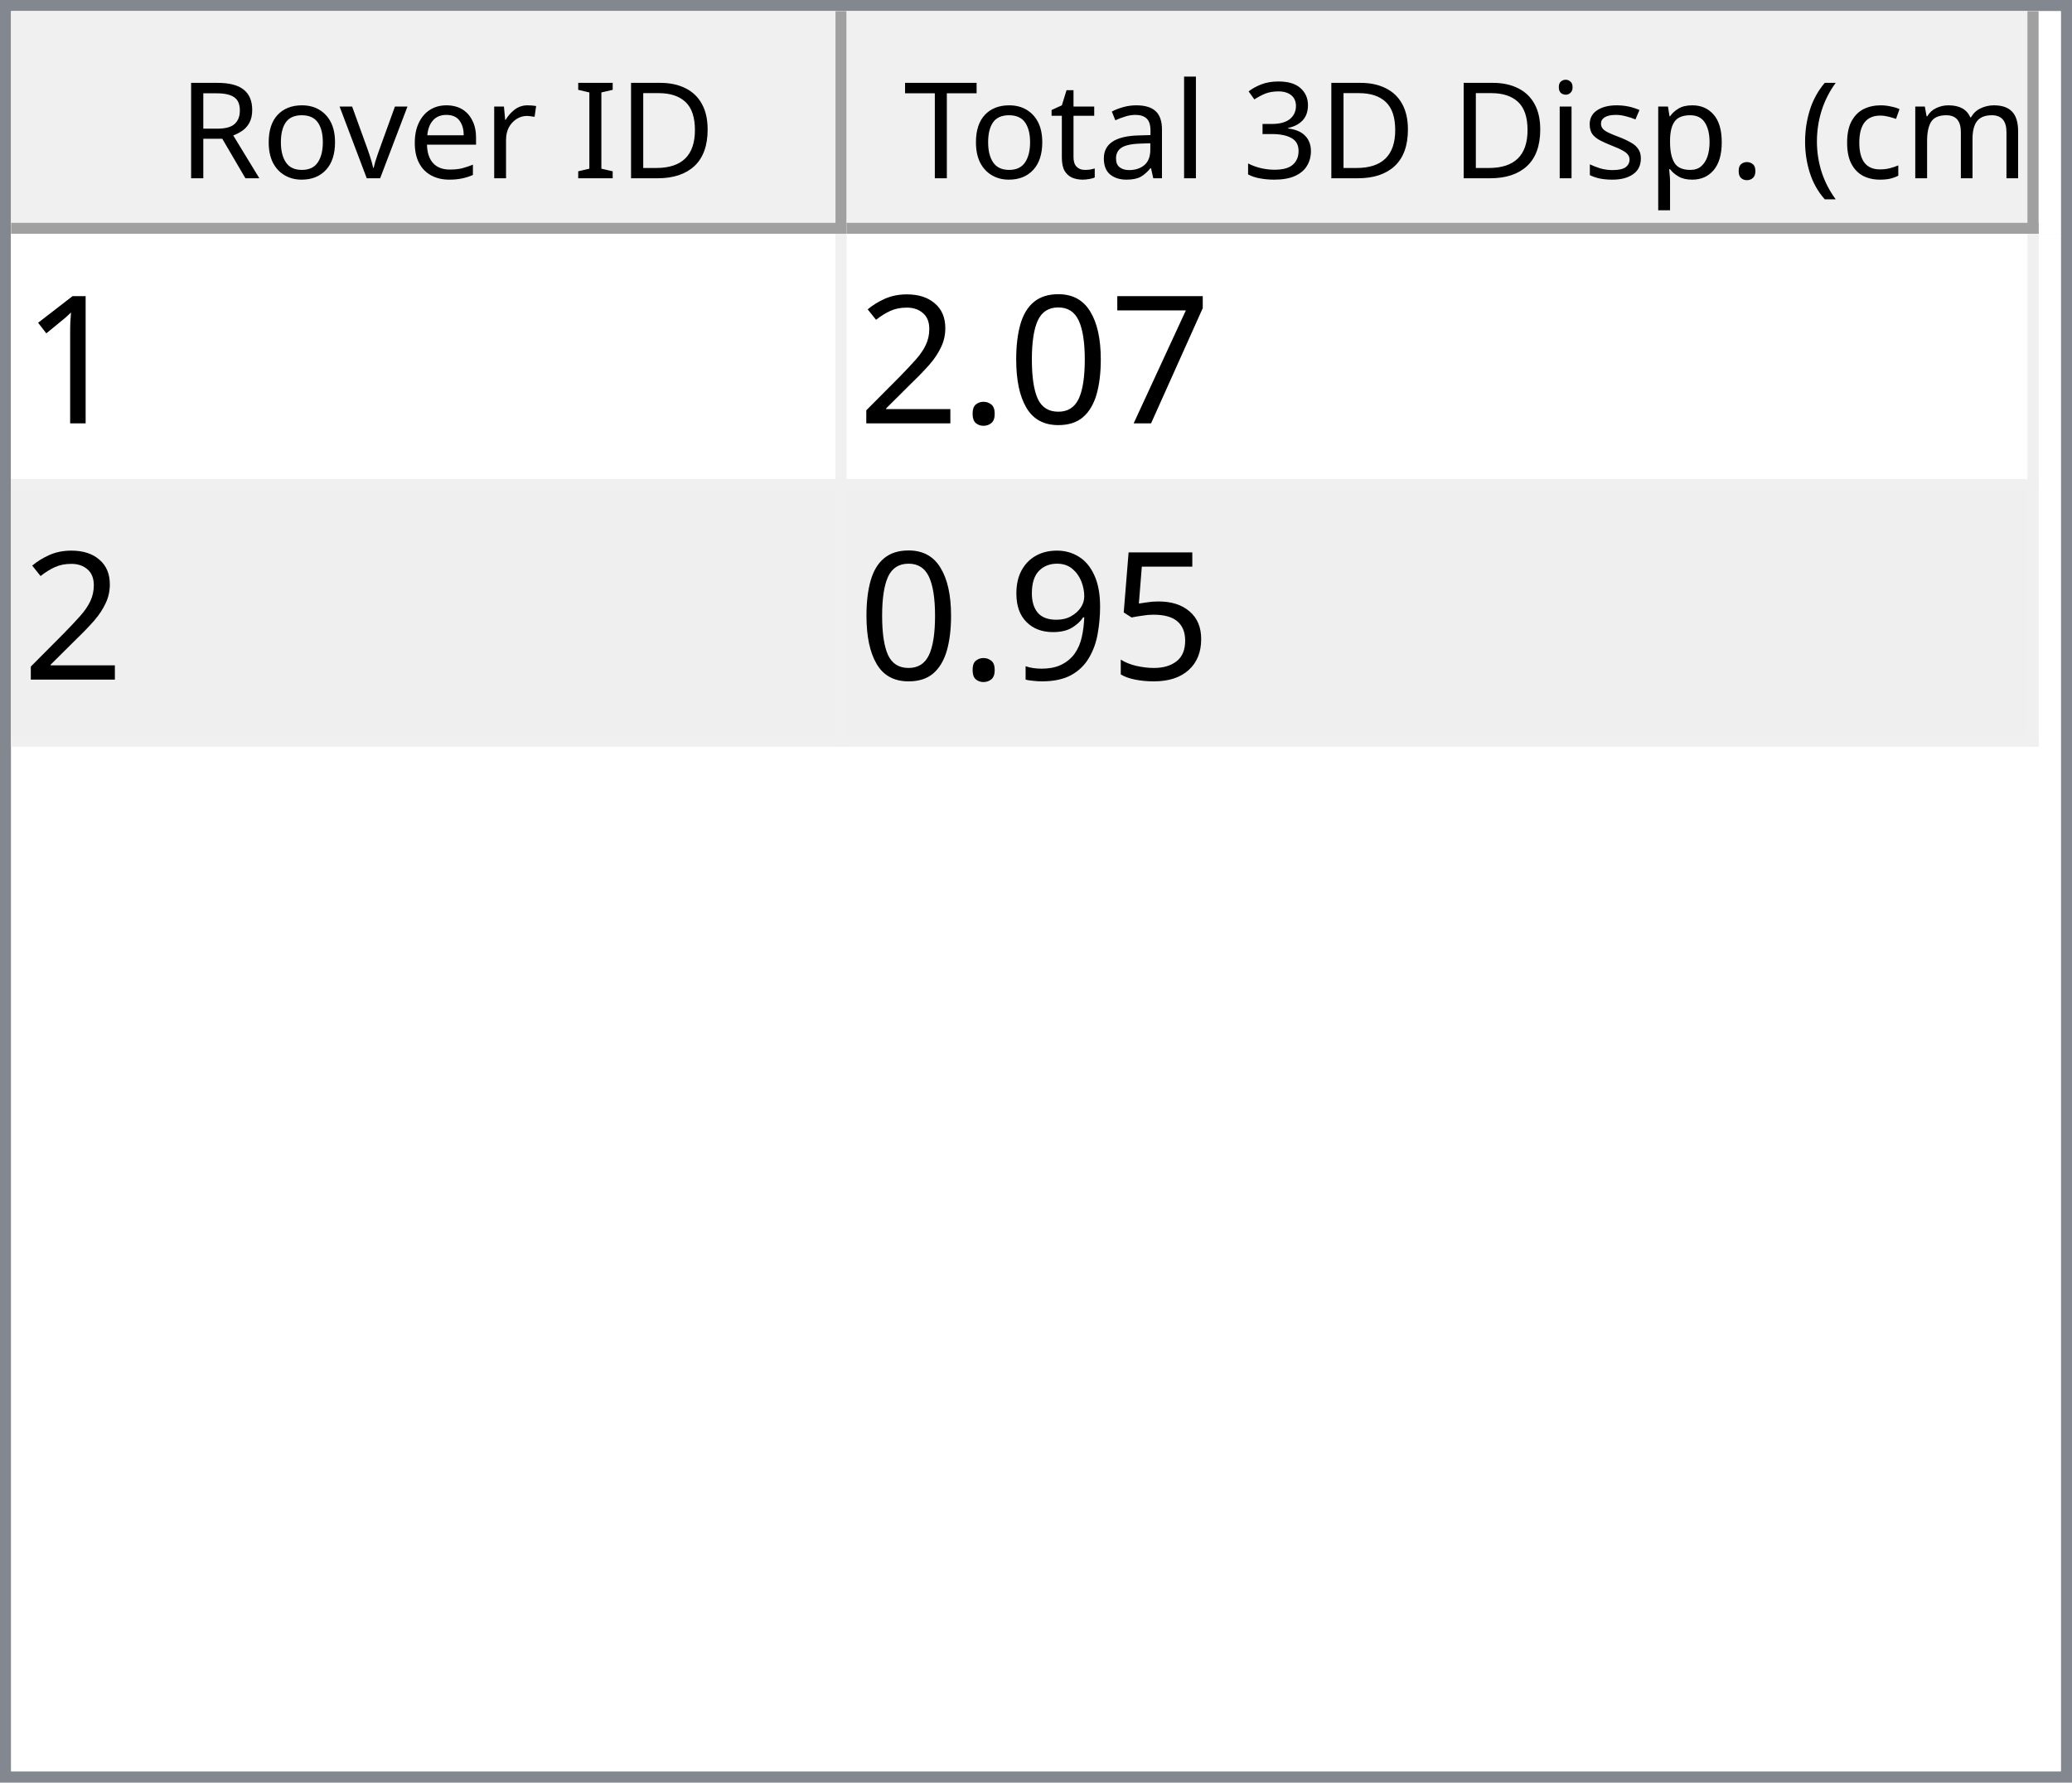
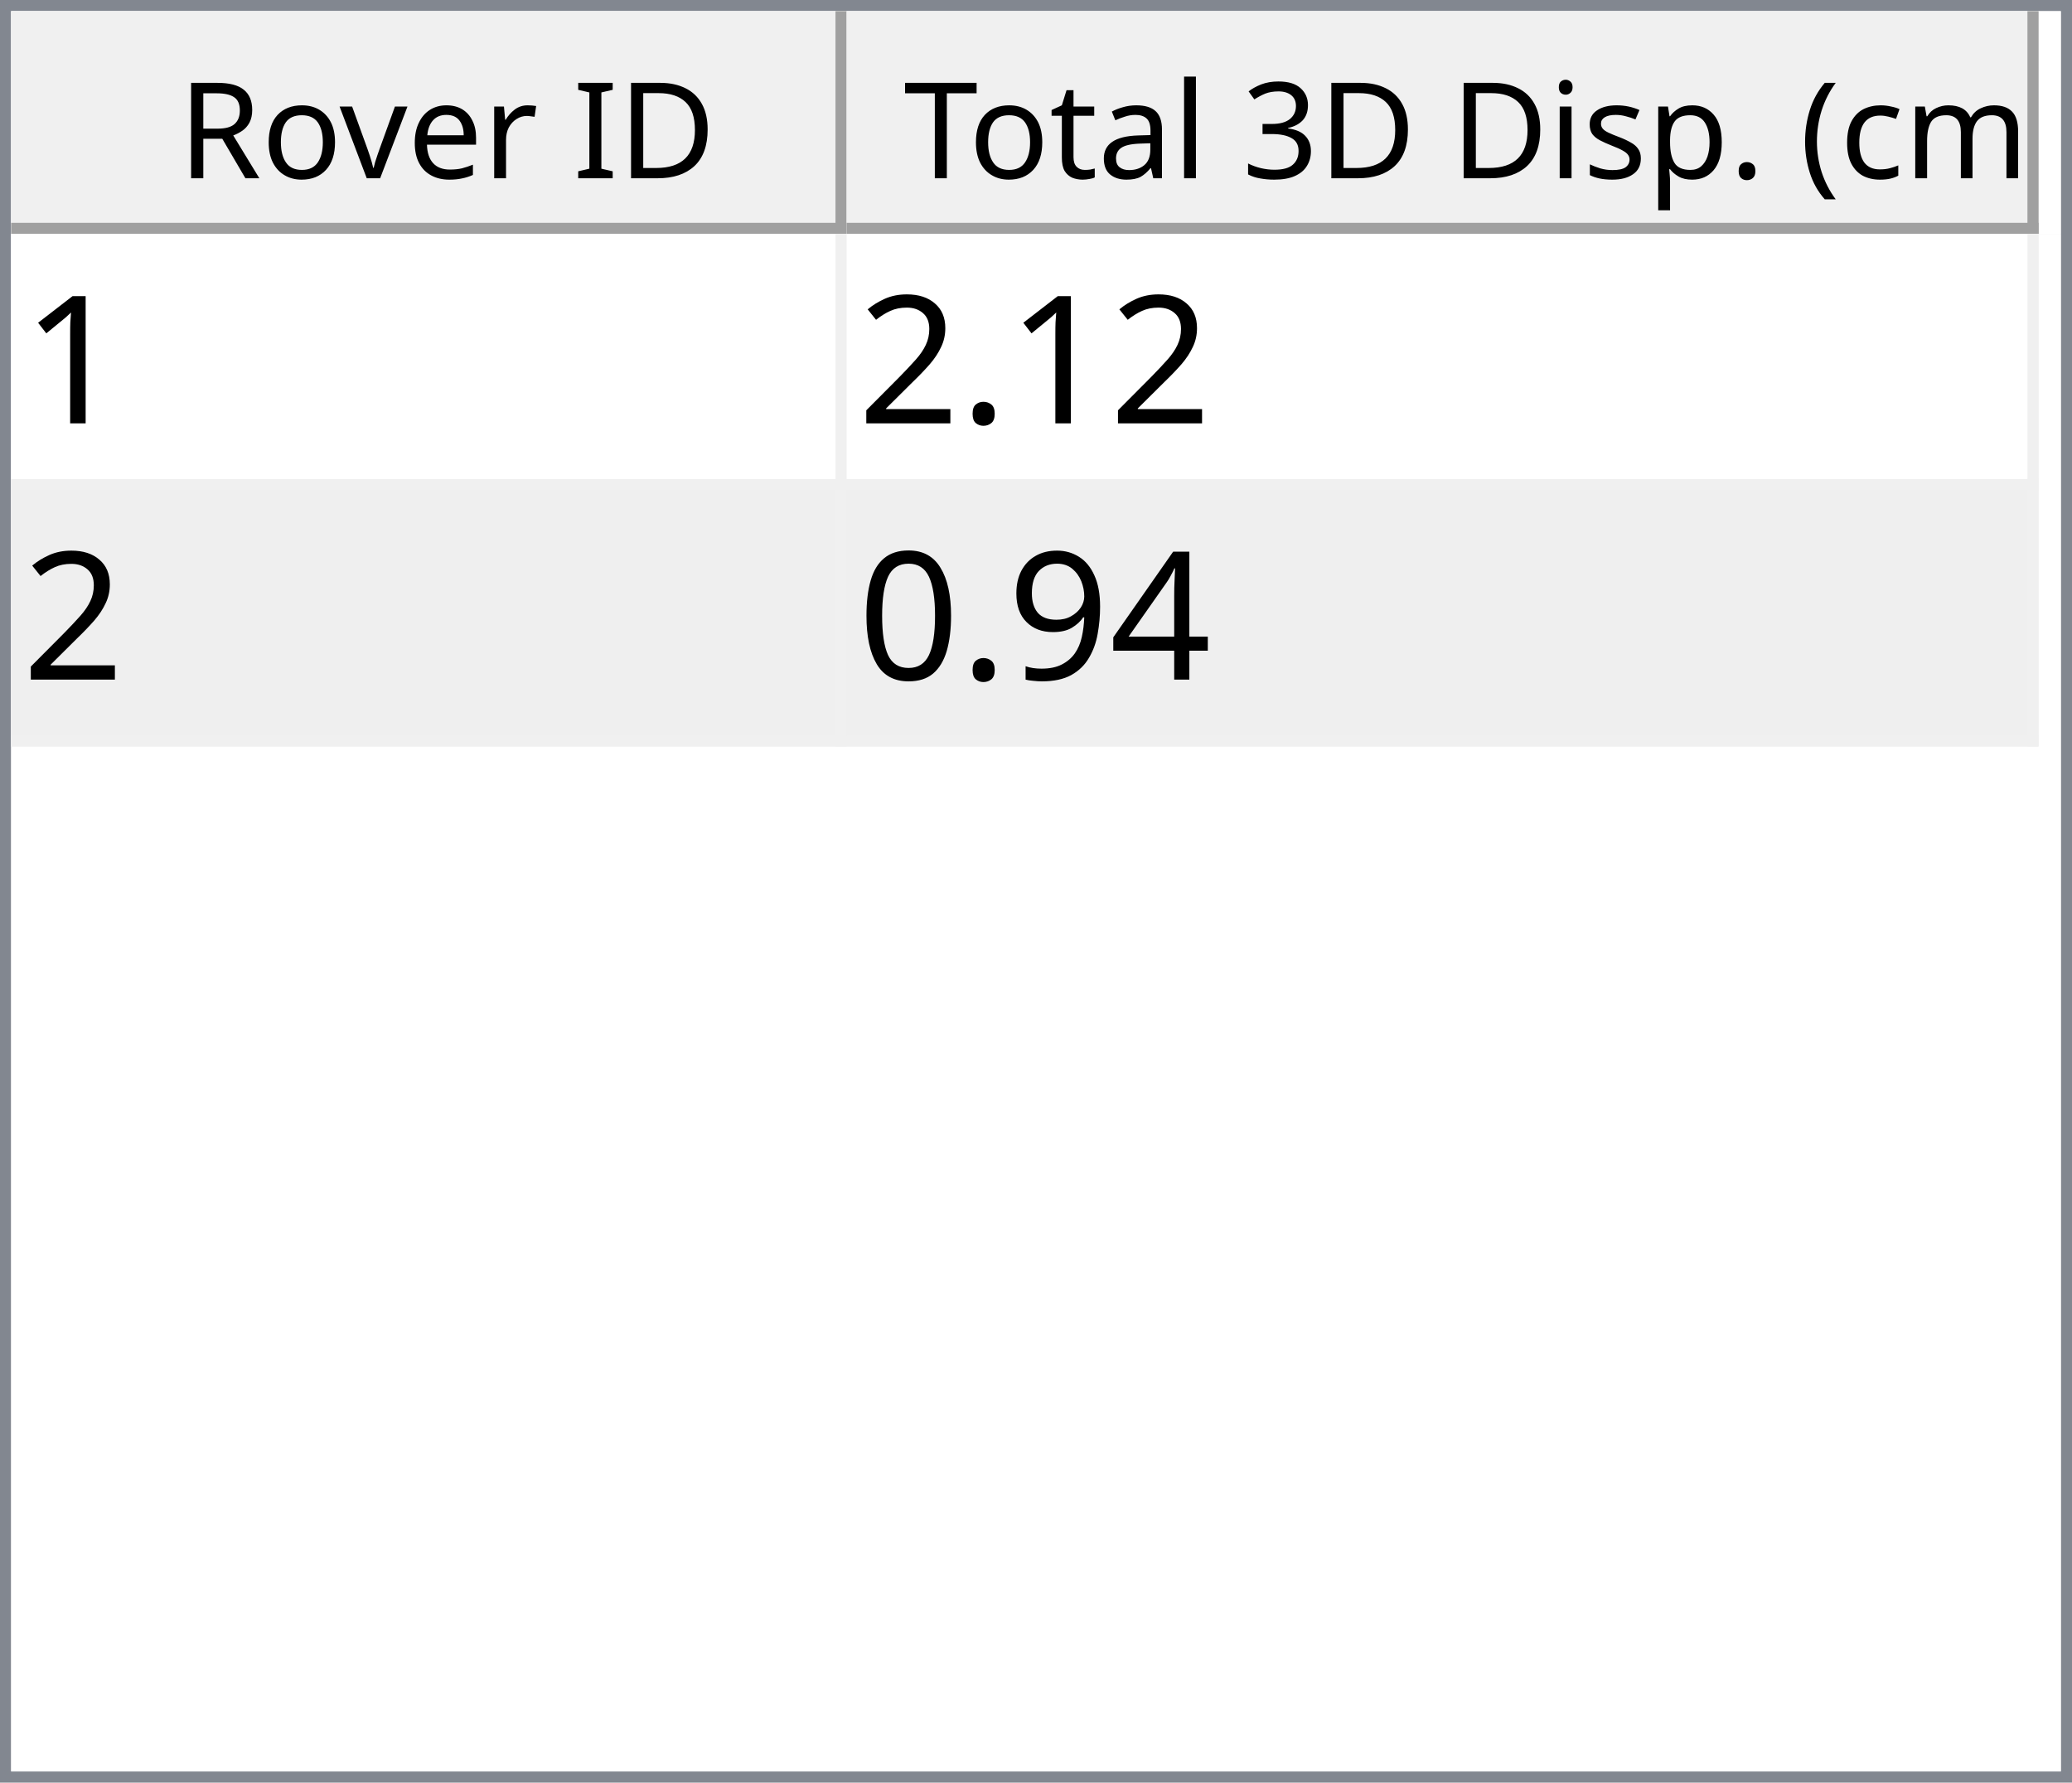
<svg xmlns="http://www.w3.org/2000/svg" style="fill-opacity:1; color-rendering:auto; color-interpolation:auto; text-rendering:auto; stroke:black; stroke-linecap:square; stroke-miterlimit:10; shape-rendering:auto; stroke-opacity:1; fill:black; stroke-dasharray:none; font-weight:normal; stroke-width:1; font-family:'Dialog'; font-style:normal; stroke-linejoin:miter; font-size:12px; stroke-dashoffset:0; image-rendering:auto;" width="186" height="160">
  <defs id="genericDefs" />
  <g>
    <defs id="defs1">
      <clipPath clipPathUnits="userSpaceOnUse" id="clipPath1">
        <path d="M0 0 L186 0 L186 160 L0 160 L0 0 Z" />
      </clipPath>
      <clipPath clipPathUnits="userSpaceOnUse" id="clipPath2">
        <path d="M0 0 L0 160 L186 160 L186 0 Z" />
      </clipPath>
      <clipPath clipPathUnits="userSpaceOnUse" id="clipPath3">
        <path d="M0 0 L0 20 L184 20 L184 0 Z" />
      </clipPath>
      <clipPath clipPathUnits="userSpaceOnUse" id="clipPath4">
        <path d="M0 0 L0 20 L75 20 L75 0 Z" />
      </clipPath>
      <clipPath clipPathUnits="userSpaceOnUse" id="clipPath5">
        <path d="M1 1 L1 19 L74 19 L74 1 Z" />
      </clipPath>
      <clipPath clipPathUnits="userSpaceOnUse" id="clipPath6">
        <path d="M0 0 L0 18 L73 18 L73 0 Z" />
      </clipPath>
      <clipPath clipPathUnits="userSpaceOnUse" id="clipPath7">
        <path d="M-0.5 -0.5 L-0.5 19.5 L74.5 19.5 L74.5 -0.5 Z" />
      </clipPath>
      <clipPath clipPathUnits="userSpaceOnUse" id="clipPath8">
        <path d="M0 0 L0 20 L107 20 L107 0 Z" />
      </clipPath>
      <clipPath clipPathUnits="userSpaceOnUse" id="clipPath9">
        <path d="M1 1 L1 19 L106 19 L106 1 Z" />
      </clipPath>
      <clipPath clipPathUnits="userSpaceOnUse" id="clipPath10">
        <path d="M0 0 L0 18 L105 18 L105 0 Z" />
      </clipPath>
      <clipPath clipPathUnits="userSpaceOnUse" id="clipPath11">
        <path d="M-0.5 -0.5 L-0.5 19.5 L106.5 19.5 L106.5 -0.5 Z" />
      </clipPath>
      <clipPath clipPathUnits="userSpaceOnUse" id="clipPath12">
        <path d="M0 0 L0 138 L184 138 L184 0 Z" />
      </clipPath>
      <clipPath clipPathUnits="userSpaceOnUse" id="clipPath13">
        <path d="M0 0 L0 46 L182 46 L182 0 Z" />
      </clipPath>
      <clipPath clipPathUnits="userSpaceOnUse" id="clipPath14">
        <path d="M-0.5 -0.5 L-0.5 45.5 L181.5 45.5 L181.5 -0.5 Z" />
      </clipPath>
      <clipPath clipPathUnits="userSpaceOnUse" id="clipPath15">
        <path d="M0 0 L0 22 L74 22 L74 0 Z" />
      </clipPath>
      <clipPath clipPathUnits="userSpaceOnUse" id="clipPath16">
        <path d="M0 0 L0 22 L106 22 L106 0 Z" />
      </clipPath>
      <font horiz-adv-x="64.551" id="font1">
        <font-face ascent="107.91" descent="25.098" units-per-em="100" style="font-style:normal; font-family:Segoe UI; font-weight:normal;" />
        <missing-glyph horiz-adv-x="64.551" d="M8.109 0 L8.109 68.266 L56.453 68.266 L56.453 0 L8.109 0 ZM15.328 7.234 L49.219 7.234 L49.219 61.031 L15.328 61.031 L15.328 7.234 Z" />
        <glyph unicode="D" horiz-adv-x="70.117" d="M9.188 0 L9.188 70.016 L28.516 70.016 Q65.531 70.016 65.531 35.891 Q65.531 19.672 55.25 9.836 Q44.969 0 27.734 0 L9.188 0 ZM17.391 62.594 L17.391 7.422 L27.828 7.422 Q41.609 7.422 49.273 14.797 Q56.938 22.172 56.938 35.688 Q56.938 62.594 28.328 62.594 L17.391 62.594 Z" />
        <glyph unicode="I" horiz-adv-x="26.611" d="M17.391 0 L9.188 0 L9.188 70.016 L17.391 70.016 L17.391 0 Z" />
        <glyph unicode=" " horiz-adv-x="27.393" d="" />
        <glyph unicode="r" horiz-adv-x="34.766" d="M34.188 41.891 Q32.078 43.5 28.125 43.5 Q23 43.5 19.555 38.672 Q16.109 33.844 16.109 25.484 L16.109 0 L8.109 0 L8.109 50 L16.109 50 L16.109 39.703 L16.312 39.703 Q18.016 44.969 21.531 47.922 Q25.047 50.875 29.391 50.875 Q32.516 50.875 34.188 50.203 L34.188 41.891 Z" />
        <glyph unicode="e" horiz-adv-x="52.295" d="M48.297 23 L12.984 23 Q13.188 14.656 17.484 10.109 Q21.781 5.562 29.297 5.562 Q37.75 5.562 44.828 11.141 L44.828 3.609 Q38.234 -1.172 27.391 -1.172 Q16.797 -1.172 10.742 5.641 Q4.688 12.453 4.688 24.812 Q4.688 36.469 11.305 43.82 Q17.922 51.172 27.734 51.172 Q37.547 51.172 42.922 44.828 Q48.297 38.484 48.297 27.203 L48.297 23 ZM40.094 29.781 Q40.047 36.719 36.75 40.578 Q33.453 44.438 27.594 44.438 Q21.922 44.438 17.969 40.383 Q14.016 36.328 13.094 29.781 L40.094 29.781 Z" />
        <glyph unicode="v" horiz-adv-x="47.9" d="M47.406 50 L27.484 0 L19.625 0 L0.688 50 L9.469 50 L22.172 13.672 Q23.578 9.672 23.922 6.688 L24.125 6.688 Q24.609 10.453 25.688 13.484 L38.969 50 L47.406 50 Z" />
        <glyph unicode="o" horiz-adv-x="58.594" d="M29 -1.172 Q17.922 -1.172 11.305 5.836 Q4.688 12.844 4.688 24.422 Q4.688 37.016 11.57 44.094 Q18.453 51.172 30.172 51.172 Q41.359 51.172 47.633 44.289 Q53.906 37.406 53.906 25.203 Q53.906 13.234 47.141 6.031 Q40.375 -1.172 29 -1.172 ZM29.594 44.438 Q21.875 44.438 17.383 39.188 Q12.891 33.938 12.891 24.703 Q12.891 15.828 17.43 10.695 Q21.969 5.562 29.594 5.562 Q37.359 5.562 41.531 10.594 Q45.703 15.625 45.703 24.906 Q45.703 34.281 41.531 39.359 Q37.359 44.438 29.594 44.438 Z" />
        <glyph unicode="R" horiz-adv-x="59.814" d="M59.375 0 L49.609 0 L37.891 19.625 Q36.281 22.359 34.766 24.289 Q33.25 26.219 31.664 27.438 Q30.078 28.656 28.25 29.219 Q26.422 29.781 24.125 29.781 L17.391 29.781 L17.391 0 L9.188 0 L9.188 70.016 L30.078 70.016 Q34.672 70.016 38.555 68.867 Q42.438 67.719 45.289 65.375 Q48.141 63.031 49.758 59.547 Q51.375 56.062 51.375 51.375 Q51.375 47.703 50.273 44.656 Q49.172 41.609 47.148 39.211 Q45.125 36.812 42.266 35.133 Q39.406 33.453 35.844 32.516 L35.844 32.328 Q37.594 31.547 38.891 30.547 Q40.188 29.547 41.359 28.18 Q42.531 26.812 43.68 25.078 Q44.828 23.344 46.234 21.047 L59.375 0 ZM17.391 62.594 L17.391 37.203 L28.516 37.203 Q31.594 37.203 34.203 38.133 Q36.812 39.062 38.719 40.797 Q40.625 42.531 41.703 45.047 Q42.781 47.562 42.781 50.688 Q42.781 56.297 39.141 59.445 Q35.5 62.594 28.609 62.594 L17.391 62.594 Z" />
        <glyph unicode=")" horiz-adv-x="30.176" d="M8.297 -15.922 L1.172 -15.922 Q16.406 2.344 16.406 26.812 Q16.406 51.469 1.078 70.016 L8.297 70.016 Q23.531 52.156 23.531 26.703 Q23.531 1.375 8.297 -15.922 Z" />
        <glyph unicode="m" horiz-adv-x="86.133" d="M79.109 0 L71.094 0 L71.094 28.719 Q71.094 37.016 68.531 40.727 Q65.969 44.438 59.906 44.438 Q54.781 44.438 51.195 39.75 Q47.609 35.062 47.609 28.516 L47.609 0 L39.594 0 L39.594 29.688 Q39.594 44.438 28.219 44.438 Q22.953 44.438 19.531 40.016 Q16.109 35.594 16.109 28.516 L16.109 0 L8.109 0 L8.109 50 L16.109 50 L16.109 42.094 L16.312 42.094 Q21.625 51.172 31.844 51.172 Q36.969 51.172 40.773 48.312 Q44.578 45.453 46 40.828 Q51.562 51.172 62.594 51.172 Q79.109 51.172 79.109 30.812 L79.109 0 Z" />
        <glyph unicode="c" horiz-adv-x="46.191" d="M42.188 2.297 Q36.422 -1.172 28.516 -1.172 Q17.828 -1.172 11.258 5.789 Q4.688 12.75 4.688 23.828 Q4.688 36.188 11.766 43.68 Q18.844 51.172 30.672 51.172 Q37.25 51.172 42.281 48.734 L42.281 40.531 Q36.719 44.438 30.375 44.438 Q22.703 44.438 17.797 38.945 Q12.891 33.453 12.891 24.516 Q12.891 15.719 17.508 10.641 Q22.125 5.562 29.891 5.562 Q36.422 5.562 42.188 9.906 L42.188 2.297 Z" />
        <glyph unicode="(" horiz-adv-x="30.176" d="M29.109 -15.922 L21.969 -15.922 Q6.844 1.375 6.844 26.703 Q6.844 52.156 21.969 70.016 L29.203 70.016 Q13.875 51.469 13.875 26.812 Q13.875 2.344 29.109 -15.922 Z" />
        <glyph unicode="." horiz-adv-x="21.68" d="M10.891 -1.078 Q8.641 -1.078 7.055 0.539 Q5.469 2.156 5.469 4.391 Q5.469 6.641 7.055 8.273 Q8.641 9.906 10.891 9.906 Q13.188 9.906 14.797 8.273 Q16.406 6.641 16.406 4.391 Q16.406 2.156 14.797 0.539 Q13.188 -1.078 10.891 -1.078 Z" />
        <glyph unicode="p" horiz-adv-x="58.789" d="M16.312 7.234 L16.109 7.234 L16.109 -23 L8.109 -23 L8.109 50 L16.109 50 L16.109 41.219 L16.312 41.219 Q22.219 51.172 33.594 51.172 Q43.266 51.172 48.688 44.461 Q54.109 37.75 54.109 26.469 Q54.109 13.922 48 6.375 Q41.891 -1.172 31.297 -1.172 Q21.578 -1.172 16.312 7.234 ZM16.109 27.391 L16.109 20.406 Q16.109 14.203 20.141 9.883 Q24.172 5.562 30.375 5.562 Q37.641 5.562 41.773 11.133 Q45.906 16.703 45.906 26.609 Q45.906 34.969 42.047 39.703 Q38.188 44.438 31.594 44.438 Q24.609 44.438 20.359 39.578 Q16.109 34.719 16.109 27.391 Z" />
        <glyph unicode="s" horiz-adv-x="42.432" d="M5.078 1.812 L5.078 10.406 Q11.625 5.562 19.484 5.562 Q30.031 5.562 30.031 12.594 Q30.031 14.594 29.125 15.992 Q28.219 17.391 26.68 18.461 Q25.141 19.531 23.07 20.383 Q21 21.234 18.609 22.172 Q15.281 23.484 12.766 24.828 Q10.25 26.172 8.57 27.859 Q6.891 29.547 6.031 31.695 Q5.172 33.844 5.172 36.719 Q5.172 40.234 6.789 42.945 Q8.406 45.656 11.086 47.484 Q13.766 49.312 17.211 50.242 Q20.656 51.172 24.312 51.172 Q30.812 51.172 35.938 48.922 L35.938 40.828 Q30.422 44.438 23.25 44.438 Q21 44.438 19.195 43.922 Q17.391 43.406 16.094 42.477 Q14.797 41.547 14.086 40.258 Q13.375 38.969 13.375 37.406 Q13.375 35.453 14.086 34.133 Q14.797 32.812 16.164 31.789 Q17.531 30.766 19.484 29.938 Q21.438 29.109 23.922 28.125 Q27.25 26.859 29.883 25.516 Q32.516 24.172 34.375 22.484 Q36.234 20.797 37.234 18.602 Q38.234 16.406 38.234 13.375 Q38.234 9.672 36.602 6.938 Q34.969 4.203 32.234 2.398 Q29.5 0.594 25.93 -0.289 Q22.359 -1.172 18.453 -1.172 Q10.75 -1.172 5.078 1.812 Z" />
        <glyph unicode="i" horiz-adv-x="24.219" d="M12.203 62.703 Q10.062 62.703 8.547 64.164 Q7.031 65.625 7.031 67.875 Q7.031 70.125 8.547 71.609 Q10.062 73.094 12.203 73.094 Q14.406 73.094 15.945 71.609 Q17.484 70.125 17.484 67.875 Q17.484 65.719 15.945 64.211 Q14.406 62.703 12.203 62.703 ZM16.109 0 L8.109 0 L8.109 50 L16.109 50 L16.109 0 Z" />
        <glyph unicode="3" horiz-adv-x="53.906" d="M46.531 19.828 Q46.531 15.094 44.75 11.211 Q42.969 7.328 39.719 4.57 Q36.469 1.812 31.93 0.297 Q27.391 -1.219 21.922 -1.219 Q11.922 -1.219 6 2.594 L6 11.188 Q13.094 5.609 22.219 5.609 Q25.875 5.609 28.828 6.539 Q31.781 7.469 33.906 9.227 Q36.031 10.984 37.18 13.477 Q38.328 15.969 38.328 19.094 Q38.328 32.812 18.797 32.812 L12.984 32.812 L12.984 39.594 L18.5 39.594 Q35.797 39.594 35.797 52.484 Q35.797 64.406 22.609 64.406 Q15.188 64.406 8.688 59.422 L8.688 67.188 Q15.375 71.188 24.609 71.188 Q29 71.188 32.57 69.969 Q36.141 68.75 38.68 66.555 Q41.219 64.359 42.609 61.281 Q44 58.203 44 54.5 Q44 40.672 30.031 36.719 L30.031 36.531 Q33.594 36.141 36.625 34.797 Q39.656 33.453 41.852 31.305 Q44.047 29.156 45.289 26.25 Q46.531 23.344 46.531 19.828 Z" />
        <glyph unicode="l" horiz-adv-x="24.219" d="M16.109 0 L8.109 0 L8.109 74.031 L16.109 74.031 L16.109 0 Z" />
        <glyph unicode="a" horiz-adv-x="50.879" d="M43.891 0 L35.891 0 L35.891 7.812 L35.688 7.812 Q30.469 -1.172 20.312 -1.172 Q12.844 -1.172 8.617 2.781 Q4.391 6.734 4.391 13.281 Q4.391 27.297 20.906 29.594 L35.891 31.688 Q35.891 44.438 25.594 44.438 Q16.547 44.438 9.281 38.281 L9.281 46.484 Q16.656 51.172 26.266 51.172 Q43.891 51.172 43.891 32.516 L43.891 0 ZM35.891 25.297 L23.828 23.641 Q18.266 22.859 15.43 20.875 Q12.594 18.891 12.594 13.875 Q12.594 10.203 15.211 7.883 Q17.828 5.562 22.172 5.562 Q28.125 5.562 32.008 9.742 Q35.891 13.922 35.891 20.312 L35.891 25.297 Z" />
        <glyph unicode="t" horiz-adv-x="33.887" d="M31.297 0.484 Q28.469 -1.078 23.828 -1.078 Q10.688 -1.078 10.688 13.578 L10.688 43.172 L2.094 43.172 L2.094 50 L10.688 50 L10.688 62.203 L18.703 64.797 L18.703 50 L31.297 50 L31.297 43.172 L18.703 43.172 L18.703 14.984 Q18.703 9.969 20.414 7.82 Q22.125 5.672 26.078 5.672 Q29.109 5.672 31.297 7.328 L31.297 0.484 Z" />
        <glyph unicode="T" horiz-adv-x="52.393" d="M50.594 62.594 L30.375 62.594 L30.375 0 L22.172 0 L22.172 62.594 L2 62.594 L2 70.016 L50.594 70.016 L50.594 62.594 Z" />
      </font>
      <font horiz-adv-x="75.0" id="font2">
        <font-face ascent="100.537" descent="21.973" units-per-em="100" style="font-style:normal; font-family:sans-serif; font-weight:normal;" />
        <missing-glyph horiz-adv-x="75.0" d="M12.5 0 L12.5 62.5 L62.5 62.5 L62.5 0 L12.5 0 ZM14.062 1.562 L60.938 1.562 L60.938 60.938 L14.062 60.938 L14.062 1.562 Z" />
        <glyph unicode="1" horiz-adv-x="55.615" d="M37.25 0 L28.469 0 L28.469 56 Q25.297 52.984 20.141 49.953 Q14.984 46.922 10.891 45.406 L10.891 53.906 Q18.266 57.375 23.781 62.305 Q29.297 67.234 31.594 71.875 L37.25 71.875 L37.25 0 Z" />
-         <glyph unicode="7" horiz-adv-x="55.615" d="M4.734 62.203 L4.734 70.656 L51.078 70.656 L51.078 63.812 Q44.234 56.547 37.523 44.484 Q30.812 32.422 27.156 19.672 Q24.516 10.688 23.781 0 L14.75 0 Q14.891 8.453 18.062 20.414 Q21.234 32.375 27.172 43.484 Q33.109 54.594 39.797 62.203 L4.734 62.203 Z" />
-         <glyph unicode="0" horiz-adv-x="55.615" d="M4.156 35.297 Q4.156 48 6.766 55.742 Q9.375 63.484 14.523 67.68 Q19.672 71.875 27.484 71.875 Q33.25 71.875 37.594 69.555 Q41.938 67.234 44.773 62.867 Q47.609 58.5 49.219 52.227 Q50.828 45.953 50.828 35.297 Q50.828 22.703 48.242 14.969 Q45.656 7.234 40.508 3.008 Q35.359 -1.219 27.484 -1.219 Q17.141 -1.219 11.234 6.203 Q4.156 15.141 4.156 35.297 ZM13.188 35.297 Q13.188 17.672 17.312 11.836 Q21.438 6 27.484 6 Q33.547 6 37.672 11.859 Q41.797 17.719 41.797 35.297 Q41.797 52.984 37.672 58.789 Q33.547 64.594 27.391 64.594 Q21.344 64.594 17.719 59.469 Q13.188 52.938 13.188 35.297 Z" />
        <glyph unicode="." horiz-adv-x="27.783" d="M9.078 0 L9.078 10.016 L19.094 10.016 L19.094 0 L9.078 0 Z" />
        <glyph unicode="2" horiz-adv-x="55.615" d="M50.344 8.453 L50.344 0 L3.031 0 Q2.938 3.172 4.047 6.109 Q5.859 10.938 9.836 15.625 Q13.812 20.312 21.344 26.469 Q33.016 36.031 37.117 41.625 Q41.219 47.219 41.219 52.203 Q41.219 57.422 37.477 61.008 Q33.734 64.594 27.734 64.594 Q21.391 64.594 17.578 60.789 Q13.766 56.984 13.719 50.25 L4.688 51.172 Q5.609 61.281 11.664 66.578 Q17.719 71.875 27.938 71.875 Q38.234 71.875 44.242 66.164 Q50.25 60.453 50.25 52 Q50.25 47.703 48.492 43.555 Q46.734 39.406 42.656 34.812 Q38.578 30.219 29.109 22.219 Q21.188 15.578 18.945 13.211 Q16.703 10.844 15.234 8.453 L50.344 8.453 Z" />
-         <glyph unicode="5" horiz-adv-x="55.615" d="M4.156 18.75 L13.375 19.531 Q14.406 12.797 18.141 9.398 Q21.875 6 27.156 6 Q33.5 6 37.891 10.789 Q42.281 15.578 42.281 23.484 Q42.281 31 38.062 35.352 Q33.844 39.703 27 39.703 Q22.75 39.703 19.336 37.773 Q15.922 35.844 13.969 32.766 L5.719 33.844 L12.641 70.609 L48.25 70.609 L48.25 62.203 L19.672 62.203 L15.828 42.969 Q22.266 47.469 29.344 47.469 Q38.719 47.469 45.164 40.969 Q51.609 34.469 51.609 24.266 Q51.609 14.547 45.953 7.469 Q39.062 -1.219 27.156 -1.219 Q17.391 -1.219 11.211 4.25 Q5.031 9.719 4.156 18.75 Z" />
+         <glyph unicode="4" horiz-adv-x="55.615" d="M32.328 0 L32.328 17.141 L1.266 17.141 L1.266 25.203 L33.938 71.578 L41.109 71.578 L41.109 25.203 L50.781 25.203 L50.781 17.141 L41.109 17.141 L41.109 0 L32.328 0 ZM32.328 25.203 L32.328 57.469 L9.906 25.203 L32.328 25.203 Z" />
        <glyph unicode="9" horiz-adv-x="55.615" d="M5.469 16.547 L13.922 17.328 Q14.984 11.375 18.016 8.688 Q21.047 6 25.781 6 Q29.828 6 32.883 7.859 Q35.938 9.719 37.891 12.82 Q39.844 15.922 41.164 21.195 Q42.484 26.469 42.484 31.938 Q42.484 32.516 42.438 33.688 Q39.797 29.5 35.234 26.883 Q30.672 24.266 25.344 24.266 Q16.453 24.266 10.305 30.711 Q4.156 37.156 4.156 47.703 Q4.156 58.594 10.578 65.234 Q17 71.875 26.656 71.875 Q33.641 71.875 39.43 68.117 Q45.219 64.359 48.219 57.398 Q51.219 50.438 51.219 37.25 Q51.219 23.531 48.242 15.406 Q45.266 7.281 39.383 3.031 Q33.5 -1.219 25.594 -1.219 Q17.188 -1.219 11.867 3.445 Q6.547 8.109 5.469 16.547 ZM41.453 48.141 Q41.453 55.719 37.43 60.156 Q33.406 64.594 27.734 64.594 Q21.875 64.594 17.531 59.812 Q13.188 55.031 13.188 47.406 Q13.188 40.578 17.312 36.305 Q21.438 32.031 27.484 32.031 Q33.594 32.031 37.523 36.305 Q41.453 40.578 41.453 48.141 Z" />
+         <glyph unicode="0" horiz-adv-x="55.615" d="M4.156 35.297 Q4.156 48 6.766 55.742 Q9.375 63.484 14.523 67.68 Q19.672 71.875 27.484 71.875 Q33.25 71.875 37.594 69.555 Q41.938 67.234 44.773 62.867 Q47.609 58.5 49.219 52.227 Q50.828 45.953 50.828 35.297 Q50.828 22.703 48.242 14.969 Q45.656 7.234 40.508 3.008 Q35.359 -1.219 27.484 -1.219 Q17.141 -1.219 11.234 6.203 Q4.156 15.141 4.156 35.297 ZM13.188 35.297 Q13.188 17.672 17.312 11.836 Q21.438 6 27.484 6 Q33.547 6 37.672 11.859 Q41.797 17.719 41.797 35.297 Q41.797 52.984 37.672 58.789 Q33.547 64.594 27.391 64.594 Q21.344 64.594 17.719 59.469 Q13.188 52.938 13.188 35.297 Z" />
      </font>
    </defs>
    <g style="fill:white; stroke:white;">
      <rect x="0" y="0" width="186" style="clip-path:url(#clipPath1); stroke:none;" height="160" />
    </g>
    <g style="fill:white; text-rendering:optimizeSpeed; color-rendering:optimizeSpeed; image-rendering:optimizeSpeed; shape-rendering:crispEdges; stroke:white; color-interpolation:sRGB;">
      <rect x="0" width="186" height="160" y="0" style="stroke:none;" />
      <path style="stroke:none;" d="M0 160 L186 160 L186 0 L0 0 Z" />
    </g>
    <g style="fill:rgb(240,240,240); font-family:'Segoe UI'; stroke:rgb(240,240,240);">
      <rect x="0" y="0" width="186" style="clip-path:url(#clipPath2); stroke:none;" height="160" />
    </g>
    <g style="fill:rgb(130,135,144); font-family:'Segoe UI'; stroke:rgb(130,135,144);">
      <path d="M0 0 L186 0 L186 160 L0 160 L0 0 ZM1 1 L185 1 L185 159 L1 159 L1 1 Z" style="fill-rule:evenodd; clip-path:url(#clipPath2); stroke:none;" />
    </g>
    <g style="fill:white; font-family:'Segoe UI'; stroke:white;" transform="translate(1,1)">
      <rect x="0" y="0" width="184" style="clip-path:url(#clipPath3); stroke:none;" height="20" />
    </g>
    <g style="fill:rgb(240,240,240); font-family:'Segoe UI'; stroke:rgb(240,240,240);" transform="translate(1,1)">
      <rect x="0" y="0" width="75" style="clip-path:url(#clipPath4); stroke:none;" height="20" />
    </g>
    <g style="font-family:'Segoe UI';" transform="translate(2,2)">
      <text x="14" xml:space="preserve" y="14" style="clip-path:url(#clipPath6); stroke:none;">Rover ID</text>
    </g>
    <g style="fill:rgb(160,160,160); font-family:'Segoe UI'; stroke:rgb(160,160,160); stroke-linejoin:bevel;" transform="translate(1.5,1.5)">
      <line x1="74" x2="74" y1="0" style="fill:none; clip-path:url(#clipPath7);" y2="19" />
    </g>
    <g style="fill:rgb(160,160,160); font-family:'Segoe UI'; stroke:rgb(160,160,160); stroke-linejoin:bevel;" transform="matrix(1,0,0,1,1,1) translate(0.5,0.5)">
      <line x1="0" x2="74" y1="19" style="fill:none; clip-path:url(#clipPath7);" y2="19" />
    </g>
    <g style="fill:rgb(240,240,240); font-family:'Segoe UI'; stroke:rgb(240,240,240);" transform="translate(76,1)">
      <rect x="0" y="0" width="107" style="clip-path:url(#clipPath8); stroke:none;" height="20" />
    </g>
    <g style="font-family:'Segoe UI';" transform="translate(77,2)">
      <text x="1" xml:space="preserve" y="14" style="clip-path:url(#clipPath10); stroke:none;"> Total 3D Disp. (cm)</text>
    </g>
    <g style="fill:rgb(160,160,160); font-family:'Segoe UI'; stroke:rgb(160,160,160); stroke-linejoin:bevel;" transform="translate(76.5,1.5)">
      <line x1="106" x2="106" y1="0" style="fill:none; clip-path:url(#clipPath11);" y2="19" />
    </g>
    <g style="fill:rgb(160,160,160); font-family:'Segoe UI'; stroke:rgb(160,160,160); stroke-linejoin:bevel;" transform="matrix(1,0,0,1,76,1) translate(0.5,0.5)">
      <line x1="0" x2="106" y1="19" style="fill:none; clip-path:url(#clipPath11);" y2="19" />
    </g>
    <g style="fill:white; font-family:'Segoe UI'; stroke:white;" transform="translate(1,21)">
      <rect x="0" y="0" width="184" style="clip-path:url(#clipPath12); stroke:none;" height="138" />
    </g>
    <g style="fill:rgb(240,240,240); font-size:16px; font-family:sans-serif; stroke:rgb(240,240,240);" transform="translate(1,21)">
      <rect x="0" y="0" width="182" style="clip-path:url(#clipPath13); stroke:none;" height="46" />
      <line transform="translate(0.5,0.5)" x1="0" x2="181" y1="22" style="clip-path:url(#clipPath14); fill:none; stroke-linejoin:bevel;" y2="22" />
    </g>
    <g transform="matrix(1,0,0,1,1,21) translate(0.5,0.5)" style="fill:rgb(240,240,240); font-size:16px; font-family:sans-serif; stroke:rgb(240,240,240); stroke-linejoin:bevel;">
      <line x1="0" x2="181" y1="45" style="fill:none; clip-path:url(#clipPath14);" y2="45" />
    </g>
    <g transform="matrix(1,0,0,1,1,21) translate(0.5,0.5)" style="fill:rgb(240,240,240); font-size:16px; font-family:sans-serif; stroke:rgb(240,240,240); stroke-linejoin:bevel;">
      <line x1="74" x2="74" y1="0" style="fill:none; clip-path:url(#clipPath14);" y2="45" />
    </g>
    <g transform="matrix(1,0,0,1,1,21) translate(0.5,0.5)" style="fill:rgb(240,240,240); font-size:16px; font-family:sans-serif; stroke:rgb(240,240,240); stroke-linejoin:bevel;">
      <line x1="181" x2="181" y1="0" style="fill:none; clip-path:url(#clipPath14);" y2="45" />
    </g>
    <g style="fill:white; font-size:16px; font-family:sans-serif; stroke:white;" transform="matrix(1,0,0,1,1,21)">
      <rect x="0" y="0" width="74" style="clip-path:url(#clipPath15); stroke:none;" height="22" />
      <text x="1" y="17" style="fill:black; clip-path:url(#clipPath15); stroke:none;" xml:space="preserve">1</text>
    </g>
    <g style="fill:white; font-size:16px; font-family:sans-serif; stroke:white;" transform="matrix(1,0,0,1,1,21) translate(75,0)">
      <rect x="0" y="0" width="106" style="clip-path:url(#clipPath16); stroke:none;" height="22" />
-       <text x="1" y="17" style="fill:black; clip-path:url(#clipPath16); stroke:none;" xml:space="preserve">2.07</text>
+       <text x="1" y="17" style="fill:black; clip-path:url(#clipPath16); stroke:none;" xml:space="preserve">2.12</text>
    </g>
    <g style="fill:rgb(239,239,239); font-size:16px; font-family:sans-serif; stroke:rgb(239,239,239);" transform="matrix(1,0,0,1,1,21) translate(0,23)">
      <rect x="0" y="0" width="74" style="clip-path:url(#clipPath15); stroke:none;" height="22" />
      <text x="1" y="17" style="fill:black; clip-path:url(#clipPath15); stroke:none;" xml:space="preserve">2</text>
    </g>
    <g style="fill:rgb(239,239,239); font-size:16px; font-family:sans-serif; stroke:rgb(239,239,239);" transform="matrix(1,0,0,1,1,21) translate(75,23)">
      <rect x="0" y="0" width="106" style="clip-path:url(#clipPath16); stroke:none;" height="22" />
-       <text x="1" y="17" style="fill:black; clip-path:url(#clipPath16); stroke:none;" xml:space="preserve">0.95</text>
+       <text x="1" y="17" style="fill:black; clip-path:url(#clipPath16); stroke:none;" xml:space="preserve">0.94</text>
    </g>
  </g>
</svg>
